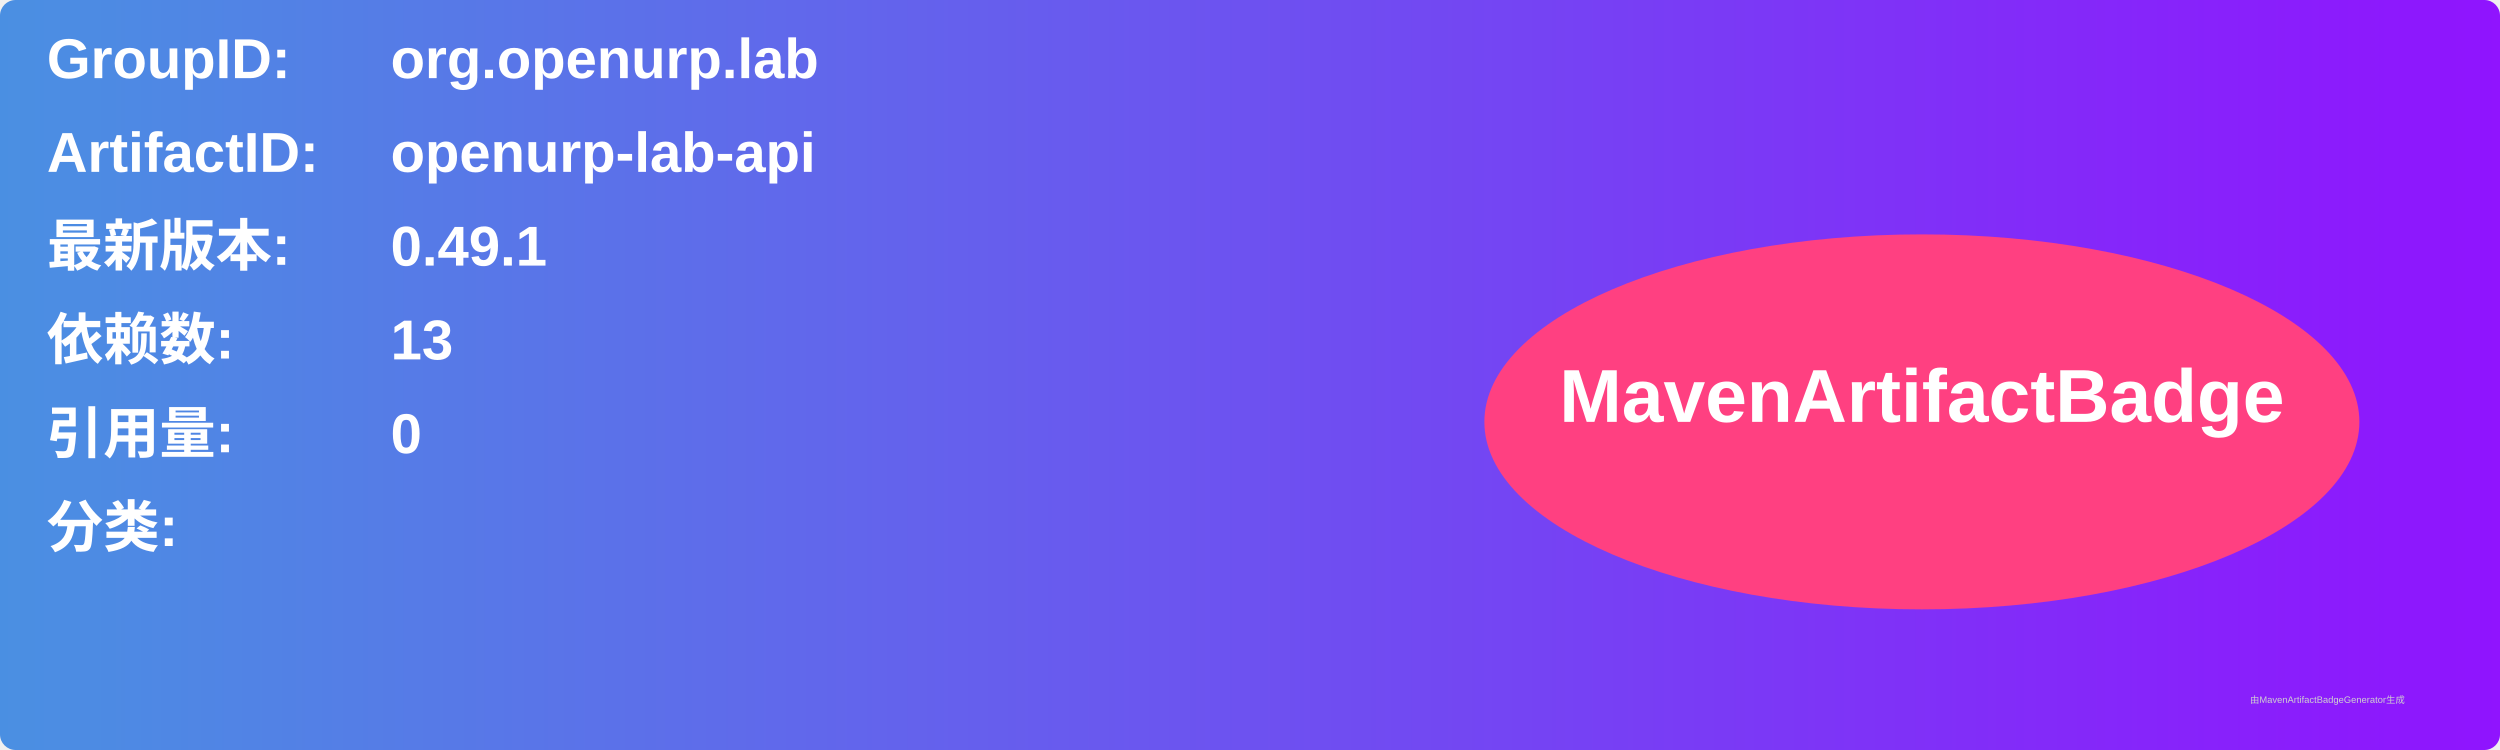
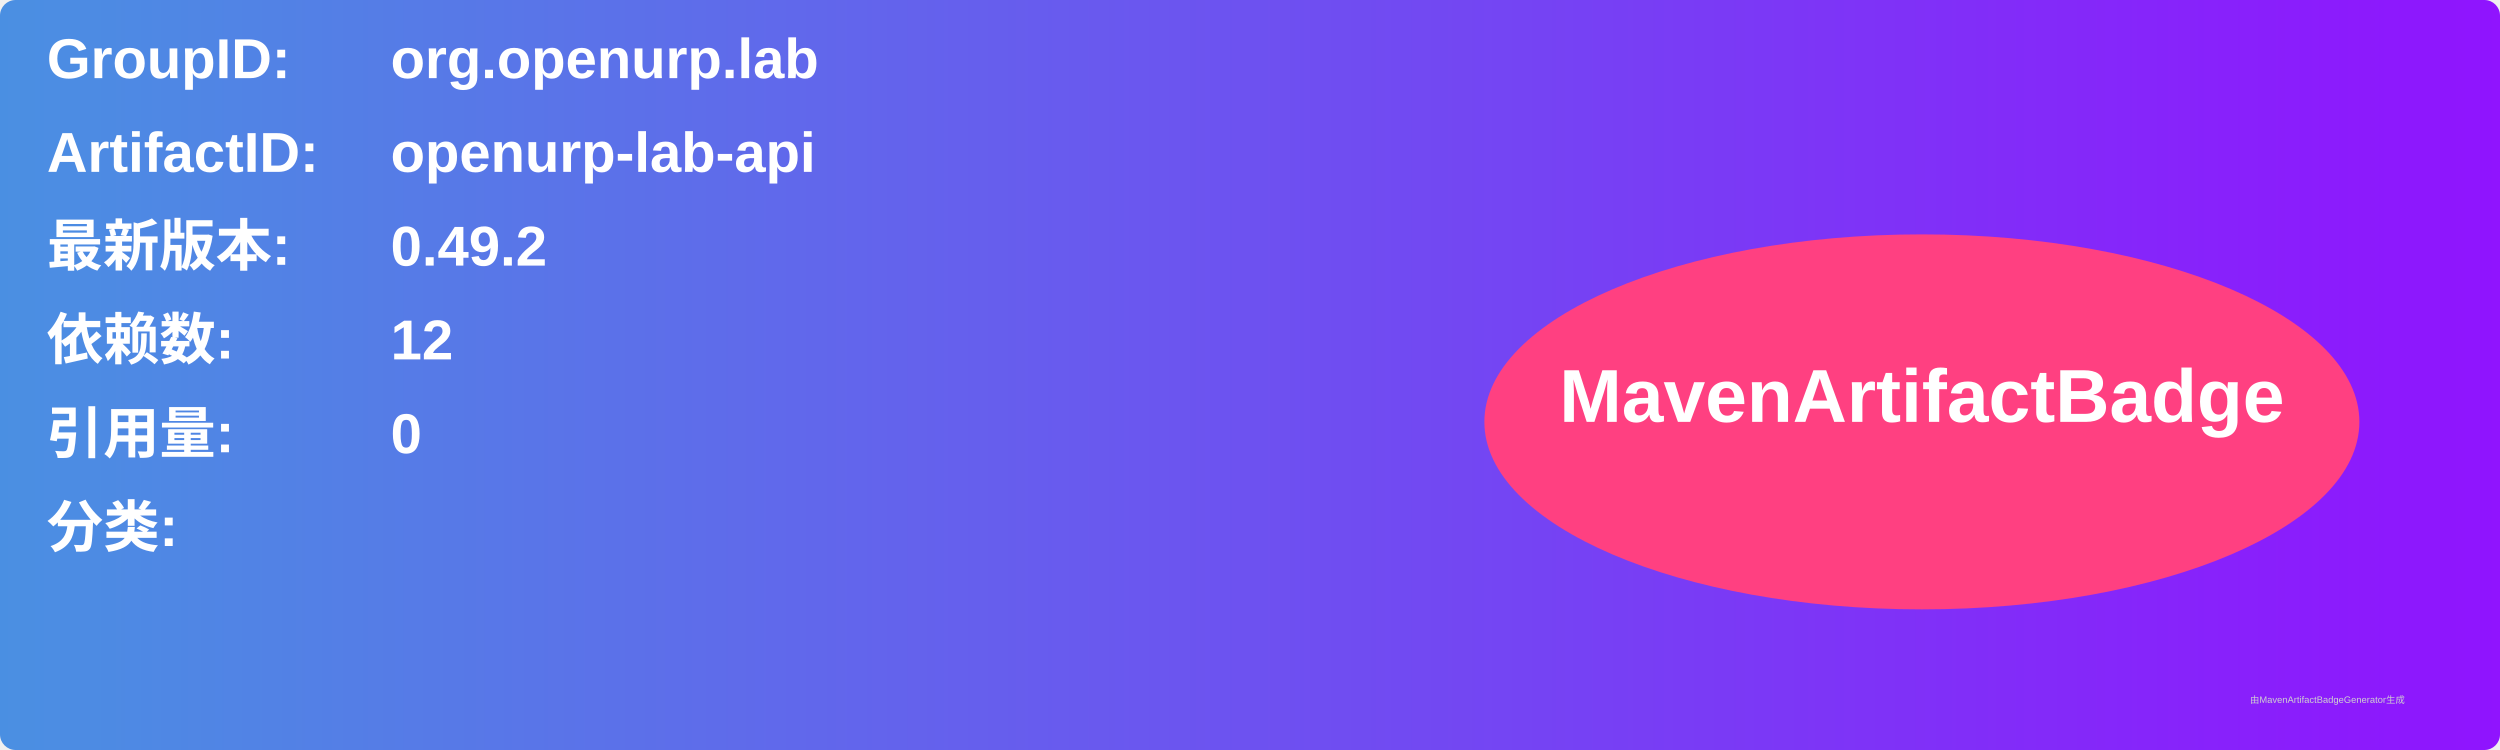
<svg xmlns="http://www.w3.org/2000/svg" width="800" height="240" viewBox="0 0 800 240">
  <linearGradient id="grad" x1="0%" y1="0%" x2="100%" y2="0%">
    <stop offset="0%" stop-color="#4a90e2" />
    <stop offset="100%" stop-color="#9013fe" />
  </linearGradient>
  <rect width="100%" height="100%" rx="5" ry="5" fill="url(#grad)" />
  <g transform="translate(15, 15)">
    <text x="0" y="10" font-family="Arial" font-size="18" fill="white" font-weight="bold" width="260">GroupID:</text>
    <text x="110" y="10" font-family="Arial" font-size="18" fill="white" font-weight="bold" width="460">org.openurp.lab</text>
    <text x="0" y="40" font-family="Arial" font-size="18" fill="white" font-weight="bold" width="260">ArtifactID:</text>
    <text x="110" y="40" font-family="Arial" font-size="18" fill="white" font-weight="bold" width="460">openurp-lab-api</text>
    <text x="0" y="70" font-family="Arial" font-size="18" fill="white" font-weight="bold">最新版本:</text>
    <text x="110" y="70" font-family="Arial" font-size="18" fill="white" font-weight="bold">
-       <tspan font-weight="bold">0.49.1</tspan>
+       <tspan font-weight="bold">0.49.2</tspan>
    </text>
    <text x="0" y="100" font-family="Arial" font-size="18" fill="white" font-weight="bold">依赖数: </text>
    <text x="110" y="100" font-family="Arial" font-size="18" fill="white">
-       <tspan font-weight="bold">13</tspan>
+       <tspan font-weight="bold">12</tspan>
    </text>
    <text x="0" y="130" font-family="Arial" font-size="18" fill="white" font-weight="bold">引用量: </text>
    <text x="110" y="130" font-family="Arial" font-size="18" fill="white">
      <tspan font-weight="bold">0</tspan>
    </text>
    <text x="0" y="160" font-family="Arial" font-size="18" fill="white" font-weight="bold">分类:</text>
    <text x="10" y="190" font-family="Arial" font-size="10" fill="white">
      <tspan font-weight="bold" />
    </text>
    <ellipse cx="600" cy="120" rx="140" ry="60" fill="#ff4081" />
    <text x="600" y="120" text-anchor="middle" font-family="Arial" font-size="24" fill="white" font-weight="bold">MavenArtifactBadge</text>
  </g>
  <text x="720" y="225" font-family="Arial" font-size="3" fill="#d0d0d0">由MavenArtifactBadgeGenerator生成</text>
</svg>
